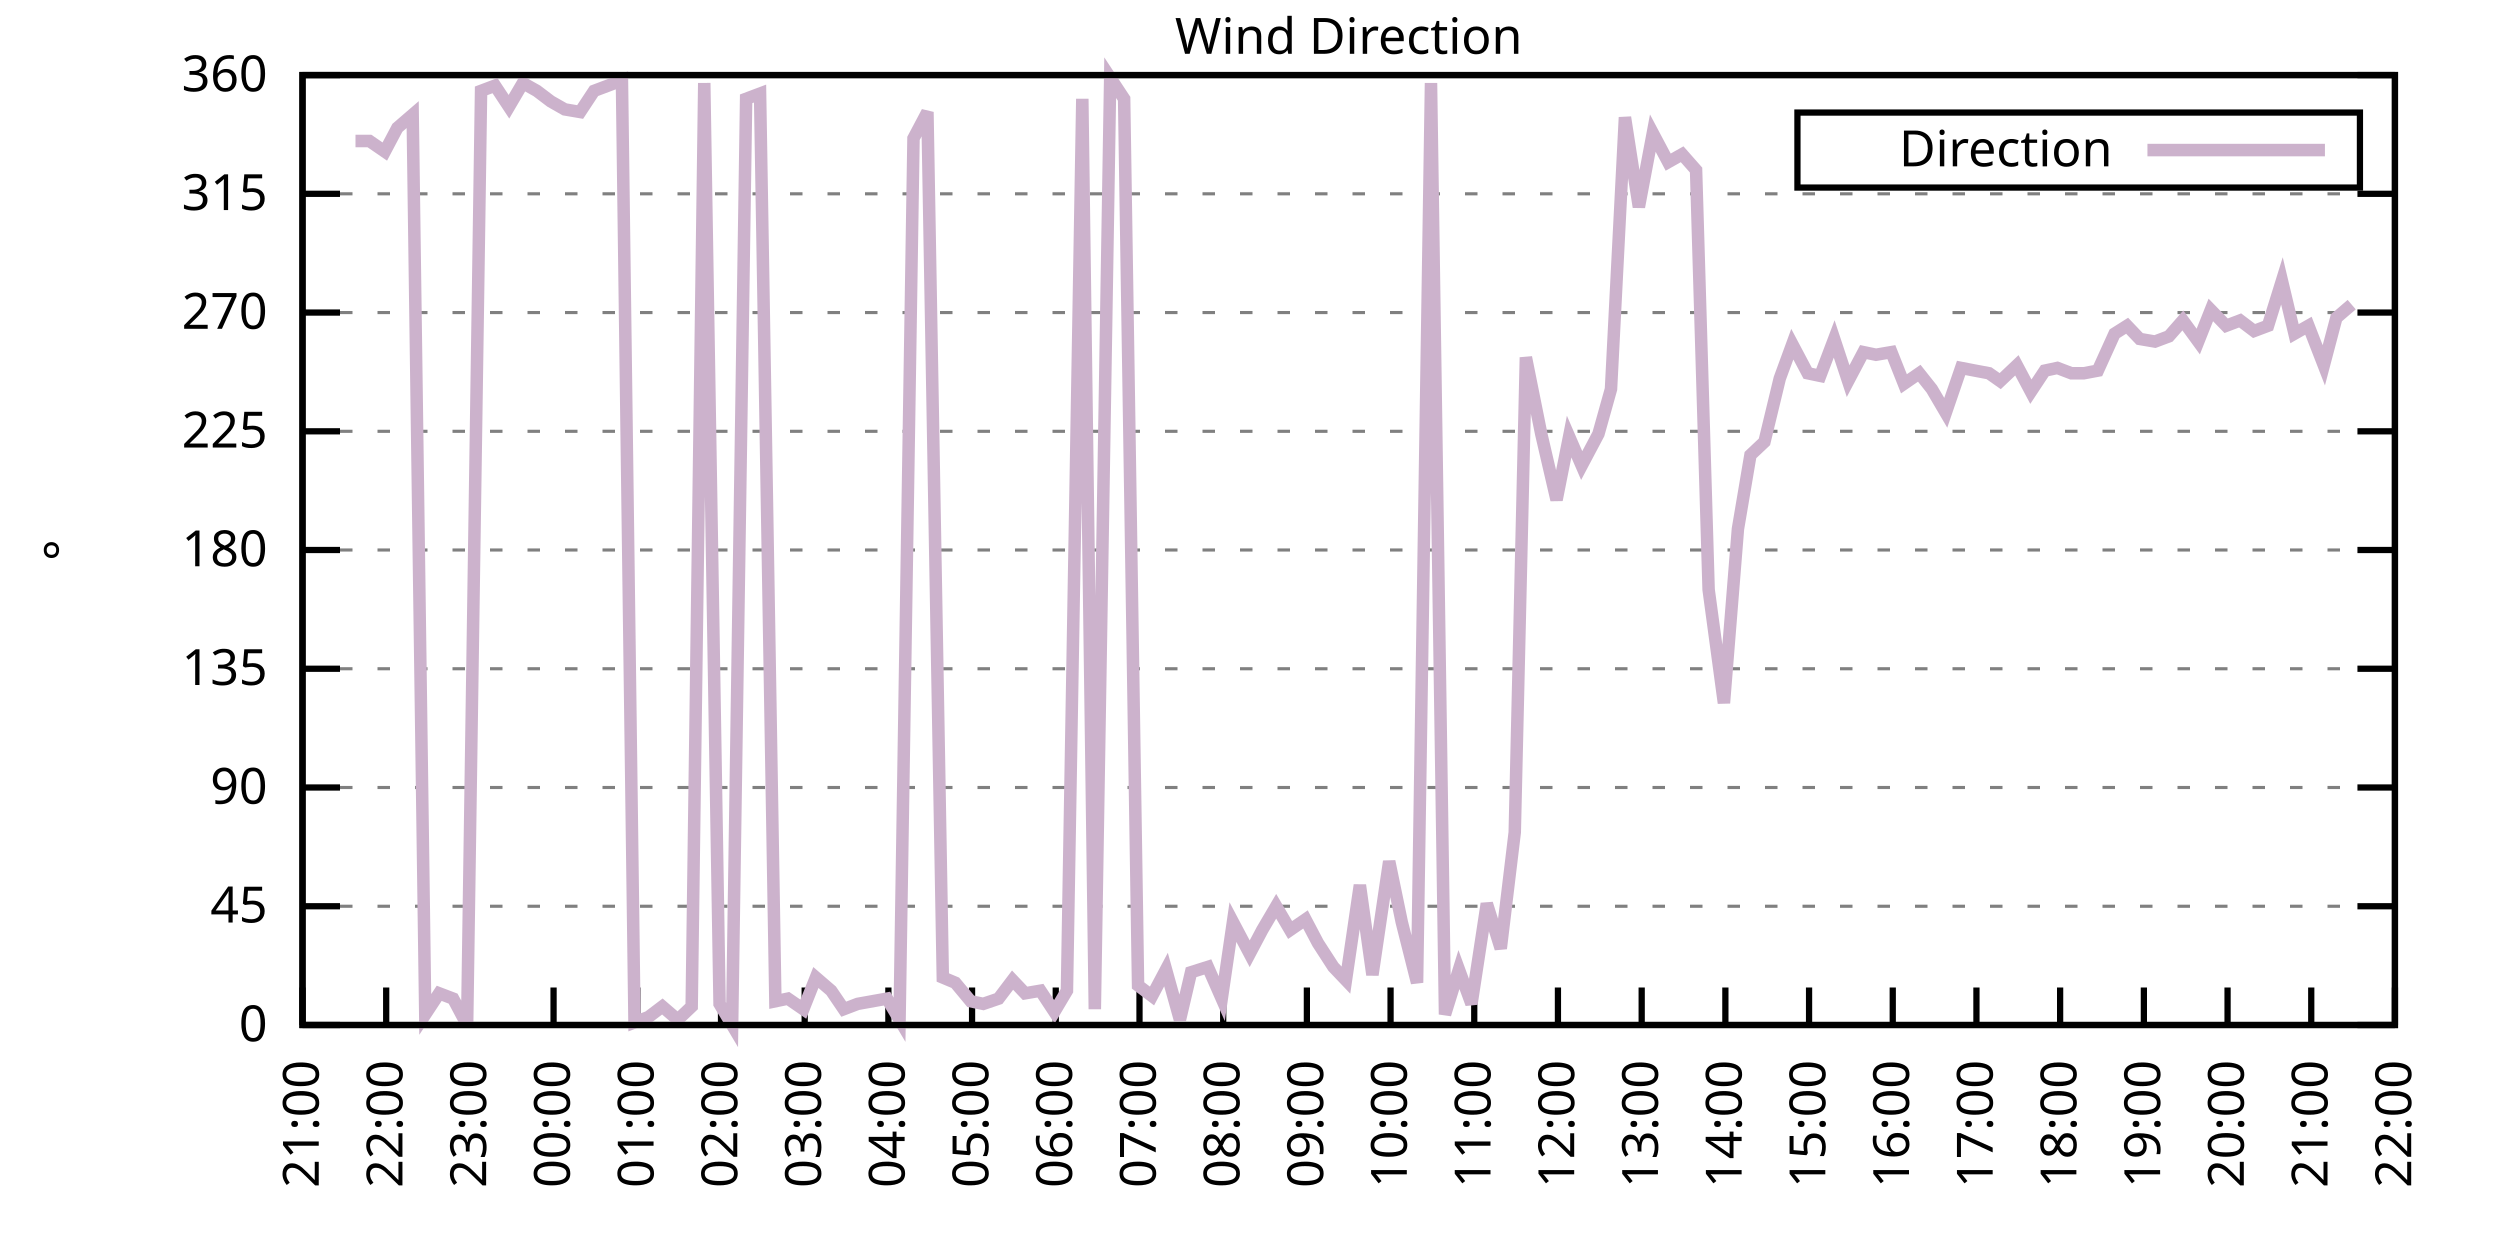
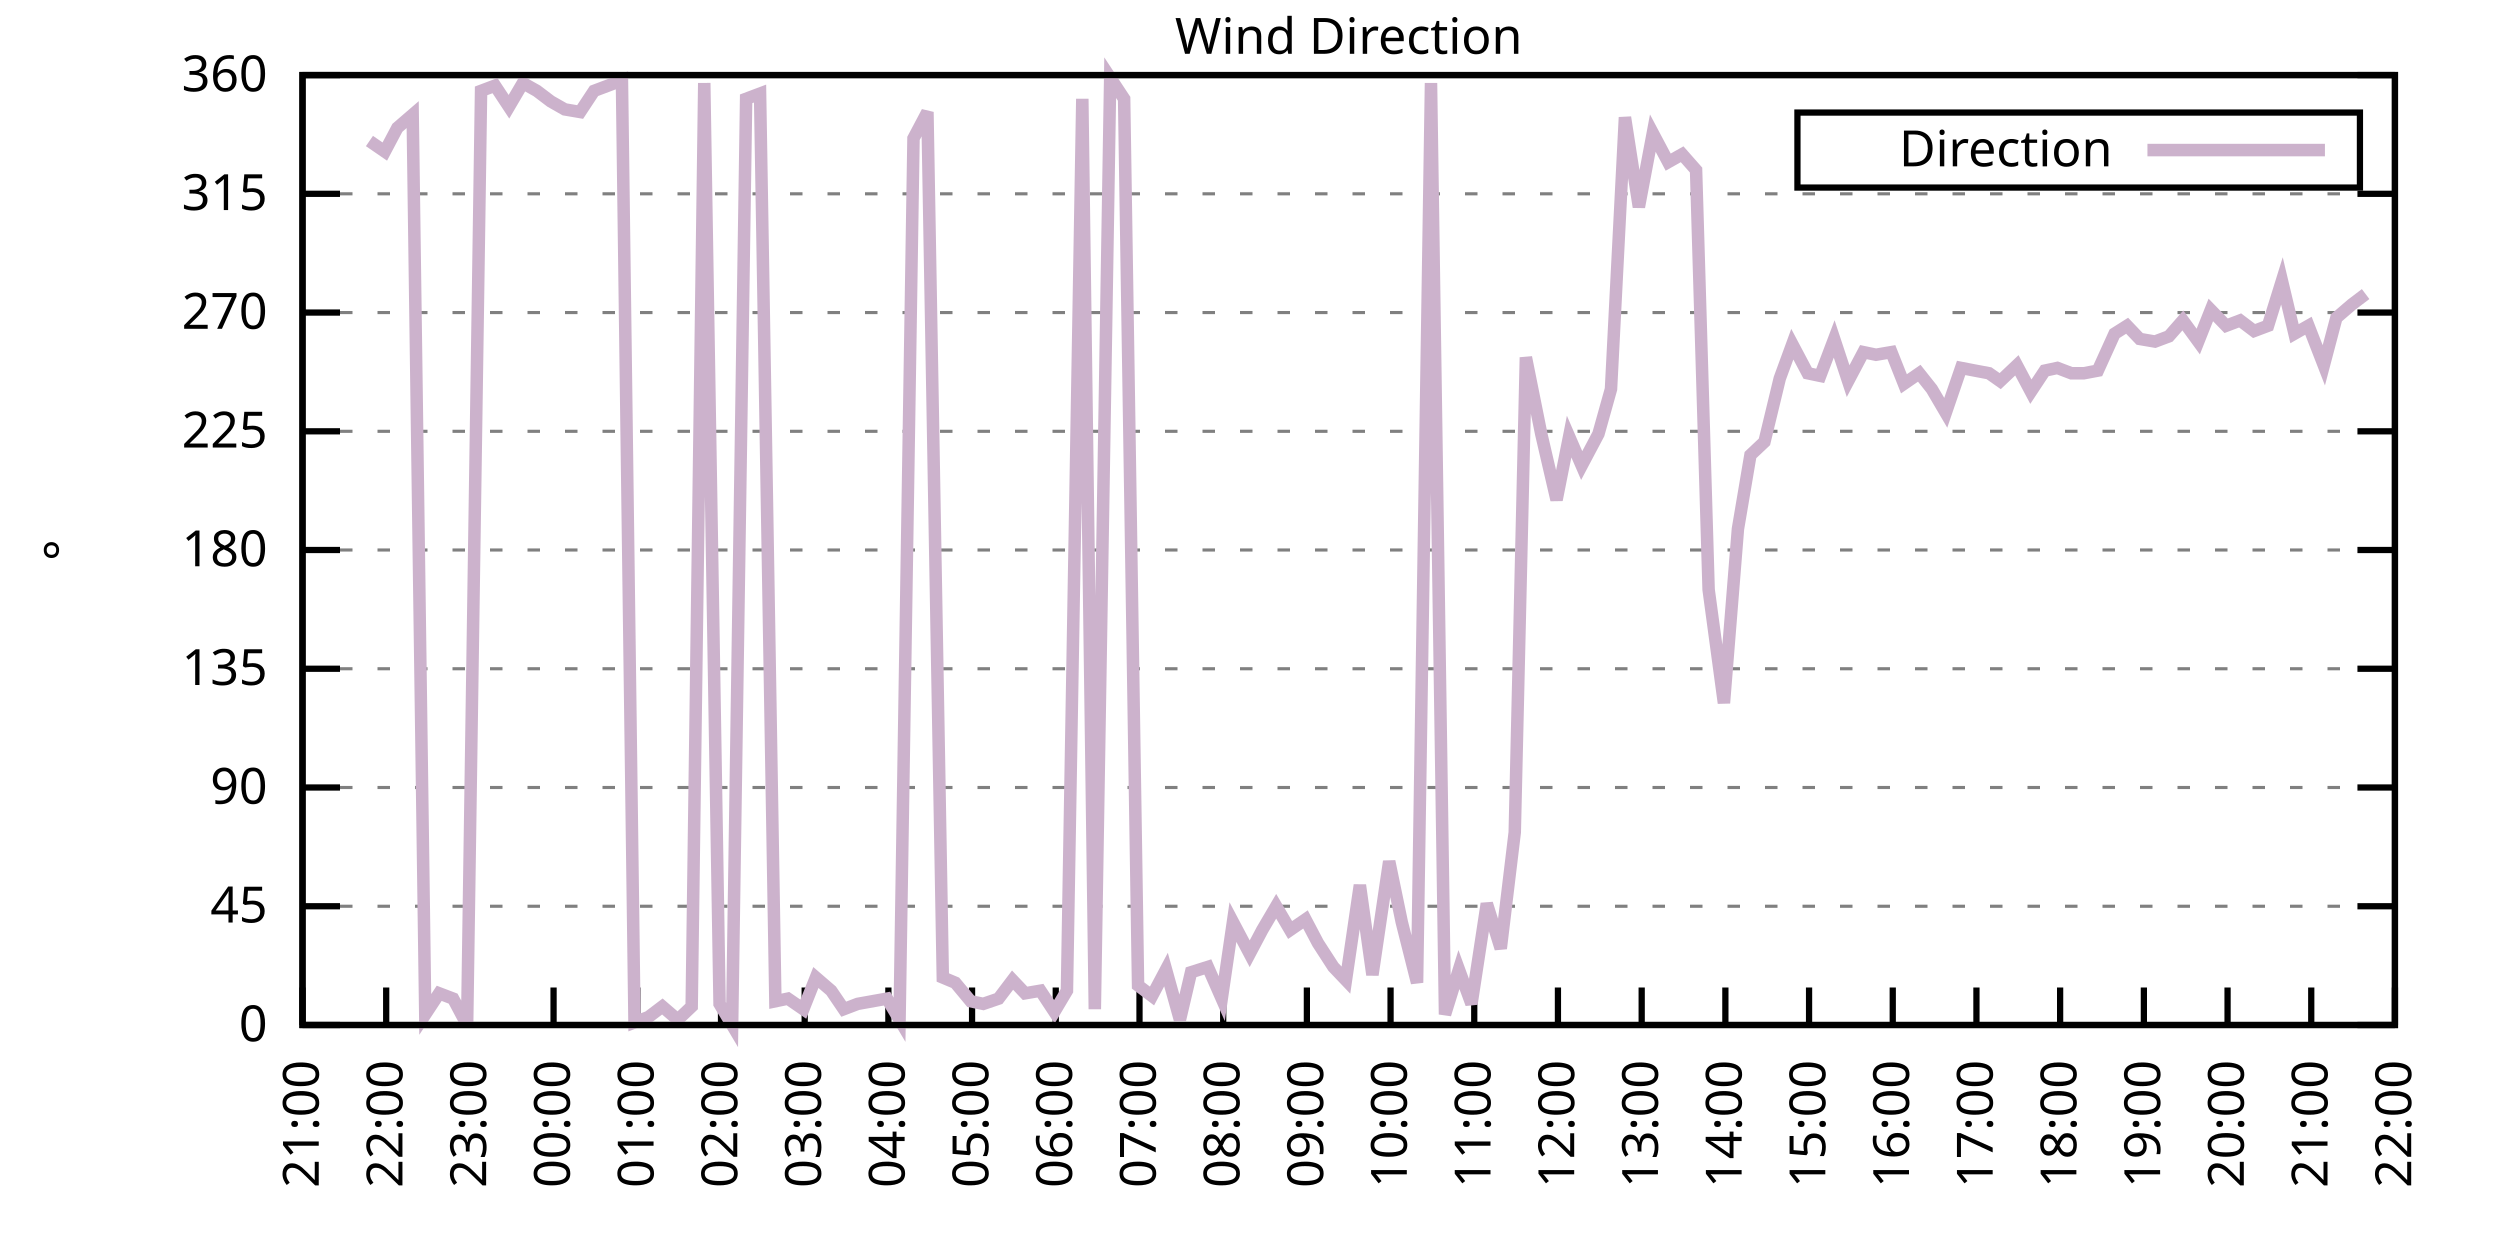
<svg xmlns="http://www.w3.org/2000/svg" xmlns:xlink="http://www.w3.org/1999/xlink" width="400" height="200" viewBox="0 0 400 200">
  <g id="gnuplot_canvas">
    <rect x="0" y="0" width="400" height="200" fill="none" />
    <defs>
      <circle id="gpDot" r="0.5" stroke-width="0.5" stroke="currentColor" />
      <path id="gpPt0" stroke-width="0.333" stroke="currentColor" d="M-1,0 h2 M0,-1 v2" />
      <path id="gpPt1" stroke-width="0.333" stroke="currentColor" d="M-1,-1 L1,1 M1,-1 L-1,1" />
      <path id="gpPt2" stroke-width="0.333" stroke="currentColor" d="M-1,0 L1,0 M0,-1 L0,1 M-1,-1 L1,1 M-1,1 L1,-1" />
      <rect id="gpPt3" stroke-width="0.333" stroke="currentColor" x="-1" y="-1" width="2" height="2" />
      <rect id="gpPt4" stroke-width="0.333" stroke="currentColor" fill="currentColor" x="-1" y="-1" width="2" height="2" />
      <circle id="gpPt5" stroke-width="0.333" stroke="currentColor" cx="0" cy="0" r="1" />
      <use xlink:href="#gpPt5" id="gpPt6" fill="currentColor" stroke="none" />
      <path id="gpPt7" stroke-width="0.333" stroke="currentColor" d="M0,-1.33 L-1.33,0.67 L1.33,0.67 z" />
      <use xlink:href="#gpPt7" id="gpPt8" fill="currentColor" stroke="none" />
      <use xlink:href="#gpPt7" id="gpPt9" stroke="currentColor" transform="rotate(180)" />
      <use xlink:href="#gpPt9" id="gpPt10" fill="currentColor" stroke="none" />
      <use xlink:href="#gpPt3" id="gpPt11" stroke="currentColor" transform="rotate(45)" />
      <use xlink:href="#gpPt11" id="gpPt12" fill="currentColor" stroke="none" />
      <path id="gpPt13" stroke-width="0.333" stroke="currentColor" d="M0,1.330 L1.265,0.411 L0.782,-1.067 L-0.782,-1.076 L-1.265,0.411 z" />
      <use xlink:href="#gpPt13" id="gpPt14" fill="currentColor" stroke="none" />
      <filter id="textbox" filterUnits="objectBoundingBox" x="0" y="0" height="1" width="1">
        <feFlood flood-color="white" flood-opacity="1" result="bgnd" />
        <feComposite in="SourceGraphic" in2="bgnd" operator="atop" />
      </filter>
      <filter id="greybox" filterUnits="objectBoundingBox" x="0" y="0" height="1" width="1">
        <feFlood flood-color="lightgrey" flood-opacity="1" result="grey" />
        <feComposite in="SourceGraphic" in2="grey" operator="atop" />
      </filter>
    </defs>
    <g fill="none" color="white" stroke="currentColor" stroke-width="1.00" stroke-linecap="butt" stroke-linejoin="miter">
</g>
    <g fill="none" color="black" stroke="currentColor" stroke-width="1.00" stroke-linecap="butt" stroke-linejoin="miter">
      <g stroke="none" shape-rendering="crispEdges">
        <polygon fill="rgb(255, 255, 255)" points="48.40,164.00 383.18,164.00 383.18,12.02 48.40,12.02 " />
      </g>
    </g>
    <g fill="none" color="black" stroke="currentColor" stroke-width="1.00" stroke-linecap="butt" stroke-linejoin="miter">
</g>
    <g fill="none" color="black" stroke="black" stroke-width="0.50" stroke-linecap="butt" stroke-linejoin="miter">
</g>
    <g fill="none" color="gray" stroke="currentColor" stroke-width="0.50" stroke-linecap="butt" stroke-linejoin="miter">
      <path stroke="gray" stroke-dasharray="2,4" class="gridline" d="M48.40,164.00 L383.19,164.00  " />
    </g>
    <g fill="none" color="gray" stroke="gray" stroke-width="1.00" stroke-linecap="butt" stroke-linejoin="miter">
</g>
    <g fill="none" color="black" stroke="currentColor" stroke-width="1.00" stroke-linecap="butt" stroke-linejoin="miter">
      <path stroke="black" d="M48.40,164.00 L54.40,164.00 M383.19,164.00 L377.19,164.00  " />
      <g transform="translate(42.80,166.60)" stroke="none" fill="black" font-family="Sans" font-size="8.00" text-anchor="end">
        <text>
          <tspan font-family="Sans"> 0</tspan>
        </text>
      </g>
    </g>
    <g fill="none" color="black" stroke="currentColor" stroke-width="1.00" stroke-linecap="butt" stroke-linejoin="miter">
</g>
    <g fill="none" color="black" stroke="black" stroke-width="0.50" stroke-linecap="butt" stroke-linejoin="miter">
</g>
    <g fill="none" color="gray" stroke="currentColor" stroke-width="0.50" stroke-linecap="butt" stroke-linejoin="miter">
      <path stroke="gray" stroke-dasharray="2,4" class="gridline" d="M48.40,145.00 L383.19,145.00  " />
    </g>
    <g fill="none" color="gray" stroke="gray" stroke-width="1.00" stroke-linecap="butt" stroke-linejoin="miter">
</g>
    <g fill="none" color="black" stroke="currentColor" stroke-width="1.00" stroke-linecap="butt" stroke-linejoin="miter">
      <path stroke="black" d="M48.40,145.00 L54.40,145.00 M383.19,145.00 L377.19,145.00  " />
      <g transform="translate(42.80,147.60)" stroke="none" fill="black" font-family="Sans" font-size="8.00" text-anchor="end">
        <text>
          <tspan font-family="Sans"> 45</tspan>
        </text>
      </g>
    </g>
    <g fill="none" color="black" stroke="currentColor" stroke-width="1.00" stroke-linecap="butt" stroke-linejoin="miter">
</g>
    <g fill="none" color="black" stroke="black" stroke-width="0.50" stroke-linecap="butt" stroke-linejoin="miter">
</g>
    <g fill="none" color="gray" stroke="currentColor" stroke-width="0.50" stroke-linecap="butt" stroke-linejoin="miter">
      <path stroke="gray" stroke-dasharray="2,4" class="gridline" d="M48.40,126.00 L383.19,126.00  " />
    </g>
    <g fill="none" color="gray" stroke="gray" stroke-width="1.00" stroke-linecap="butt" stroke-linejoin="miter">
</g>
    <g fill="none" color="black" stroke="currentColor" stroke-width="1.00" stroke-linecap="butt" stroke-linejoin="miter">
      <path stroke="black" d="M48.40,126.00 L54.40,126.00 M383.19,126.00 L377.19,126.00  " />
      <g transform="translate(42.80,128.60)" stroke="none" fill="black" font-family="Sans" font-size="8.00" text-anchor="end">
        <text>
          <tspan font-family="Sans"> 90</tspan>
        </text>
      </g>
    </g>
    <g fill="none" color="black" stroke="currentColor" stroke-width="1.00" stroke-linecap="butt" stroke-linejoin="miter">
</g>
    <g fill="none" color="black" stroke="black" stroke-width="0.50" stroke-linecap="butt" stroke-linejoin="miter">
</g>
    <g fill="none" color="gray" stroke="currentColor" stroke-width="0.50" stroke-linecap="butt" stroke-linejoin="miter">
      <path stroke="gray" stroke-dasharray="2,4" class="gridline" d="M48.40,107.00 L383.19,107.00  " />
    </g>
    <g fill="none" color="gray" stroke="gray" stroke-width="1.00" stroke-linecap="butt" stroke-linejoin="miter">
</g>
    <g fill="none" color="black" stroke="currentColor" stroke-width="1.00" stroke-linecap="butt" stroke-linejoin="miter">
      <path stroke="black" d="M48.40,107.00 L54.40,107.00 M383.19,107.00 L377.19,107.00  " />
      <g transform="translate(42.80,109.60)" stroke="none" fill="black" font-family="Sans" font-size="8.00" text-anchor="end">
        <text>
          <tspan font-family="Sans"> 135</tspan>
        </text>
      </g>
    </g>
    <g fill="none" color="black" stroke="currentColor" stroke-width="1.00" stroke-linecap="butt" stroke-linejoin="miter">
</g>
    <g fill="none" color="black" stroke="black" stroke-width="0.50" stroke-linecap="butt" stroke-linejoin="miter">
</g>
    <g fill="none" color="gray" stroke="currentColor" stroke-width="0.50" stroke-linecap="butt" stroke-linejoin="miter">
      <path stroke="gray" stroke-dasharray="2,4" class="gridline" d="M48.40,88.00 L383.19,88.00  " />
    </g>
    <g fill="none" color="gray" stroke="gray" stroke-width="1.00" stroke-linecap="butt" stroke-linejoin="miter">
</g>
    <g fill="none" color="black" stroke="currentColor" stroke-width="1.00" stroke-linecap="butt" stroke-linejoin="miter">
      <path stroke="black" d="M48.40,88.00 L54.40,88.00 M383.19,88.00 L377.19,88.00  " />
      <g transform="translate(42.80,90.60)" stroke="none" fill="black" font-family="Sans" font-size="8.00" text-anchor="end">
        <text>
          <tspan font-family="Sans"> 180</tspan>
        </text>
      </g>
    </g>
    <g fill="none" color="black" stroke="currentColor" stroke-width="1.00" stroke-linecap="butt" stroke-linejoin="miter">
</g>
    <g fill="none" color="black" stroke="black" stroke-width="0.50" stroke-linecap="butt" stroke-linejoin="miter">
</g>
    <g fill="none" color="gray" stroke="currentColor" stroke-width="0.50" stroke-linecap="butt" stroke-linejoin="miter">
      <path stroke="gray" stroke-dasharray="2,4" class="gridline" d="M48.40,69.01 L383.19,69.01  " />
    </g>
    <g fill="none" color="gray" stroke="gray" stroke-width="1.00" stroke-linecap="butt" stroke-linejoin="miter">
</g>
    <g fill="none" color="black" stroke="currentColor" stroke-width="1.00" stroke-linecap="butt" stroke-linejoin="miter">
      <path stroke="black" d="M48.40,69.01 L54.40,69.01 M383.19,69.01 L377.19,69.01  " />
      <g transform="translate(42.80,71.61)" stroke="none" fill="black" font-family="Sans" font-size="8.00" text-anchor="end">
        <text>
          <tspan font-family="Sans"> 225</tspan>
        </text>
      </g>
    </g>
    <g fill="none" color="black" stroke="currentColor" stroke-width="1.00" stroke-linecap="butt" stroke-linejoin="miter">
</g>
    <g fill="none" color="black" stroke="black" stroke-width="0.50" stroke-linecap="butt" stroke-linejoin="miter">
</g>
    <g fill="none" color="gray" stroke="currentColor" stroke-width="0.50" stroke-linecap="butt" stroke-linejoin="miter">
      <path stroke="gray" stroke-dasharray="2,4" class="gridline" d="M48.40,50.01 L383.19,50.01  " />
    </g>
    <g fill="none" color="gray" stroke="gray" stroke-width="1.00" stroke-linecap="butt" stroke-linejoin="miter">
</g>
    <g fill="none" color="black" stroke="currentColor" stroke-width="1.00" stroke-linecap="butt" stroke-linejoin="miter">
      <path stroke="black" d="M48.40,50.01 L54.40,50.01 M383.19,50.01 L377.19,50.01  " />
      <g transform="translate(42.80,52.61)" stroke="none" fill="black" font-family="Sans" font-size="8.00" text-anchor="end">
        <text>
          <tspan font-family="Sans"> 270</tspan>
        </text>
      </g>
    </g>
    <g fill="none" color="black" stroke="currentColor" stroke-width="1.00" stroke-linecap="butt" stroke-linejoin="miter">
</g>
    <g fill="none" color="black" stroke="black" stroke-width="0.50" stroke-linecap="butt" stroke-linejoin="miter">
</g>
    <g fill="none" color="gray" stroke="currentColor" stroke-width="0.50" stroke-linecap="butt" stroke-linejoin="miter">
      <path stroke="gray" stroke-dasharray="2,4" class="gridline" d="M48.40,31.01 L383.19,31.01  " />
    </g>
    <g fill="none" color="gray" stroke="gray" stroke-width="1.00" stroke-linecap="butt" stroke-linejoin="miter">
</g>
    <g fill="none" color="black" stroke="currentColor" stroke-width="1.00" stroke-linecap="butt" stroke-linejoin="miter">
      <path stroke="black" d="M48.40,31.01 L54.40,31.01 M383.19,31.01 L377.19,31.01  " />
      <g transform="translate(42.80,33.61)" stroke="none" fill="black" font-family="Sans" font-size="8.00" text-anchor="end">
        <text>
          <tspan font-family="Sans"> 315</tspan>
        </text>
      </g>
    </g>
    <g fill="none" color="black" stroke="currentColor" stroke-width="1.00" stroke-linecap="butt" stroke-linejoin="miter">
</g>
    <g fill="none" color="black" stroke="black" stroke-width="0.50" stroke-linecap="butt" stroke-linejoin="miter">
</g>
    <g fill="none" color="gray" stroke="currentColor" stroke-width="0.50" stroke-linecap="butt" stroke-linejoin="miter">
      <path stroke="gray" stroke-dasharray="2,4" class="gridline" d="M48.40,12.01 L383.19,12.01  " />
    </g>
    <g fill="none" color="gray" stroke="gray" stroke-width="1.00" stroke-linecap="butt" stroke-linejoin="miter">
</g>
    <g fill="none" color="black" stroke="currentColor" stroke-width="1.00" stroke-linecap="butt" stroke-linejoin="miter">
      <path stroke="black" d="M48.40,12.01 L54.40,12.01 M383.19,12.01 L377.19,12.01  " />
      <g transform="translate(42.80,14.61)" stroke="none" fill="black" font-family="Sans" font-size="8.00" text-anchor="end">
        <text>
          <tspan font-family="Sans"> 360</tspan>
        </text>
      </g>
    </g>
    <g fill="none" color="black" stroke="currentColor" stroke-width="1.00" stroke-linecap="butt" stroke-linejoin="miter">
      <path stroke="black" d="M48.40,164.00 L48.40,158.00  " />
      <g transform="translate(51.00,169.60) rotate(270.00)" stroke="none" fill="black" font-family="Sans" font-size="8.00" text-anchor="end">
        <text>
          <tspan font-family="Sans">21:00</tspan>
        </text>
      </g>
    </g>
    <g fill="none" color="black" stroke="currentColor" stroke-width="1.00" stroke-linecap="butt" stroke-linejoin="miter">
      <path stroke="black" d="M61.79,164.00 L61.79,158.00  " />
      <g transform="translate(64.39,169.60) rotate(270.00)" stroke="none" fill="black" font-family="Sans" font-size="8.00" text-anchor="end">
        <text>
          <tspan font-family="Sans">22:00</tspan>
        </text>
      </g>
    </g>
    <g fill="none" color="black" stroke="currentColor" stroke-width="1.00" stroke-linecap="butt" stroke-linejoin="miter">
      <path stroke="black" d="M75.18,164.00 L75.18,158.00  " />
      <g transform="translate(77.78,169.60) rotate(270.00)" stroke="none" fill="black" font-family="Sans" font-size="8.00" text-anchor="end">
        <text>
          <tspan font-family="Sans">23:00</tspan>
        </text>
      </g>
    </g>
    <g fill="none" color="black" stroke="currentColor" stroke-width="1.00" stroke-linecap="butt" stroke-linejoin="miter">
      <path stroke="black" d="M88.57,164.00 L88.57,158.00  " />
      <g transform="translate(91.17,169.60) rotate(270.00)" stroke="none" fill="black" font-family="Sans" font-size="8.00" text-anchor="end">
        <text>
          <tspan font-family="Sans">00:00</tspan>
        </text>
      </g>
    </g>
    <g fill="none" color="black" stroke="currentColor" stroke-width="1.00" stroke-linecap="butt" stroke-linejoin="miter">
      <path stroke="black" d="M101.97,164.00 L101.97,158.00  " />
      <g transform="translate(104.57,169.60) rotate(270.00)" stroke="none" fill="black" font-family="Sans" font-size="8.00" text-anchor="end">
        <text>
          <tspan font-family="Sans">01:00</tspan>
        </text>
      </g>
    </g>
    <g fill="none" color="black" stroke="currentColor" stroke-width="1.00" stroke-linecap="butt" stroke-linejoin="miter">
      <path stroke="black" d="M115.36,164.00 L115.36,158.00  " />
      <g transform="translate(117.96,169.60) rotate(270.00)" stroke="none" fill="black" font-family="Sans" font-size="8.00" text-anchor="end">
        <text>
          <tspan font-family="Sans">02:00</tspan>
        </text>
      </g>
    </g>
    <g fill="none" color="black" stroke="currentColor" stroke-width="1.00" stroke-linecap="butt" stroke-linejoin="miter">
      <path stroke="black" d="M128.75,164.00 L128.75,158.00  " />
      <g transform="translate(131.35,169.60) rotate(270.00)" stroke="none" fill="black" font-family="Sans" font-size="8.00" text-anchor="end">
        <text>
          <tspan font-family="Sans">03:00</tspan>
        </text>
      </g>
    </g>
    <g fill="none" color="black" stroke="currentColor" stroke-width="1.00" stroke-linecap="butt" stroke-linejoin="miter">
      <path stroke="black" d="M142.14,164.00 L142.14,158.00  " />
      <g transform="translate(144.74,169.60) rotate(270.00)" stroke="none" fill="black" font-family="Sans" font-size="8.00" text-anchor="end">
        <text>
          <tspan font-family="Sans">04:00</tspan>
        </text>
      </g>
    </g>
    <g fill="none" color="black" stroke="currentColor" stroke-width="1.00" stroke-linecap="butt" stroke-linejoin="miter">
      <path stroke="black" d="M155.53,164.00 L155.53,158.00  " />
      <g transform="translate(158.13,169.60) rotate(270.00)" stroke="none" fill="black" font-family="Sans" font-size="8.00" text-anchor="end">
        <text>
          <tspan font-family="Sans">05:00</tspan>
        </text>
      </g>
    </g>
    <g fill="none" color="black" stroke="currentColor" stroke-width="1.00" stroke-linecap="butt" stroke-linejoin="miter">
      <path stroke="black" d="M168.92,164.00 L168.92,158.00  " />
      <g transform="translate(171.52,169.60) rotate(270.00)" stroke="none" fill="black" font-family="Sans" font-size="8.00" text-anchor="end">
        <text>
          <tspan font-family="Sans">06:00</tspan>
        </text>
      </g>
    </g>
    <g fill="none" color="black" stroke="currentColor" stroke-width="1.00" stroke-linecap="butt" stroke-linejoin="miter">
      <path stroke="black" d="M182.32,164.00 L182.32,158.00  " />
      <g transform="translate(184.92,169.60) rotate(270.00)" stroke="none" fill="black" font-family="Sans" font-size="8.00" text-anchor="end">
        <text>
          <tspan font-family="Sans">07:00</tspan>
        </text>
      </g>
    </g>
    <g fill="none" color="black" stroke="currentColor" stroke-width="1.00" stroke-linecap="butt" stroke-linejoin="miter">
      <path stroke="black" d="M195.71,164.00 L195.71,158.00  " />
      <g transform="translate(198.31,169.60) rotate(270.00)" stroke="none" fill="black" font-family="Sans" font-size="8.00" text-anchor="end">
        <text>
          <tspan font-family="Sans">08:00</tspan>
        </text>
      </g>
    </g>
    <g fill="none" color="black" stroke="currentColor" stroke-width="1.00" stroke-linecap="butt" stroke-linejoin="miter">
      <path stroke="black" d="M209.10,164.00 L209.10,158.00  " />
      <g transform="translate(211.70,169.60) rotate(270.00)" stroke="none" fill="black" font-family="Sans" font-size="8.00" text-anchor="end">
        <text>
          <tspan font-family="Sans">09:00</tspan>
        </text>
      </g>
    </g>
    <g fill="none" color="black" stroke="currentColor" stroke-width="1.00" stroke-linecap="butt" stroke-linejoin="miter">
      <path stroke="black" d="M222.49,164.00 L222.49,158.00  " />
      <g transform="translate(225.09,169.60) rotate(270.00)" stroke="none" fill="black" font-family="Sans" font-size="8.00" text-anchor="end">
        <text>
          <tspan font-family="Sans">10:00</tspan>
        </text>
      </g>
    </g>
    <g fill="none" color="black" stroke="currentColor" stroke-width="1.00" stroke-linecap="butt" stroke-linejoin="miter">
      <path stroke="black" d="M235.88,164.00 L235.88,158.00  " />
      <g transform="translate(238.48,169.60) rotate(270.00)" stroke="none" fill="black" font-family="Sans" font-size="8.00" text-anchor="end">
        <text>
          <tspan font-family="Sans">11:00</tspan>
        </text>
      </g>
    </g>
    <g fill="none" color="black" stroke="currentColor" stroke-width="1.00" stroke-linecap="butt" stroke-linejoin="miter">
      <path stroke="black" d="M249.27,164.00 L249.27,158.00  " />
      <g transform="translate(251.87,169.60) rotate(270.00)" stroke="none" fill="black" font-family="Sans" font-size="8.00" text-anchor="end">
        <text>
          <tspan font-family="Sans">12:00</tspan>
        </text>
      </g>
    </g>
    <g fill="none" color="black" stroke="currentColor" stroke-width="1.00" stroke-linecap="butt" stroke-linejoin="miter">
      <path stroke="black" d="M262.67,164.00 L262.67,158.00  " />
      <g transform="translate(265.27,169.60) rotate(270.00)" stroke="none" fill="black" font-family="Sans" font-size="8.00" text-anchor="end">
        <text>
          <tspan font-family="Sans">13:00</tspan>
        </text>
      </g>
    </g>
    <g fill="none" color="black" stroke="currentColor" stroke-width="1.00" stroke-linecap="butt" stroke-linejoin="miter">
      <path stroke="black" d="M276.06,164.00 L276.06,158.00  " />
      <g transform="translate(278.66,169.60) rotate(270.00)" stroke="none" fill="black" font-family="Sans" font-size="8.00" text-anchor="end">
        <text>
          <tspan font-family="Sans">14:00</tspan>
        </text>
      </g>
    </g>
    <g fill="none" color="black" stroke="currentColor" stroke-width="1.00" stroke-linecap="butt" stroke-linejoin="miter">
      <path stroke="black" d="M289.45,164.00 L289.45,158.00  " />
      <g transform="translate(292.05,169.60) rotate(270.00)" stroke="none" fill="black" font-family="Sans" font-size="8.00" text-anchor="end">
        <text>
          <tspan font-family="Sans">15:00</tspan>
        </text>
      </g>
    </g>
    <g fill="none" color="black" stroke="currentColor" stroke-width="1.00" stroke-linecap="butt" stroke-linejoin="miter">
      <path stroke="black" d="M302.84,164.00 L302.84,158.00  " />
      <g transform="translate(305.44,169.60) rotate(270.00)" stroke="none" fill="black" font-family="Sans" font-size="8.00" text-anchor="end">
        <text>
          <tspan font-family="Sans">16:00</tspan>
        </text>
      </g>
    </g>
    <g fill="none" color="black" stroke="currentColor" stroke-width="1.00" stroke-linecap="butt" stroke-linejoin="miter">
      <path stroke="black" d="M316.23,164.00 L316.23,158.00  " />
      <g transform="translate(318.83,169.60) rotate(270.00)" stroke="none" fill="black" font-family="Sans" font-size="8.00" text-anchor="end">
        <text>
          <tspan font-family="Sans">17:00</tspan>
        </text>
      </g>
    </g>
    <g fill="none" color="black" stroke="currentColor" stroke-width="1.00" stroke-linecap="butt" stroke-linejoin="miter">
      <path stroke="black" d="M329.62,164.00 L329.62,158.00  " />
      <g transform="translate(332.22,169.60) rotate(270.00)" stroke="none" fill="black" font-family="Sans" font-size="8.00" text-anchor="end">
        <text>
          <tspan font-family="Sans">18:00</tspan>
        </text>
      </g>
    </g>
    <g fill="none" color="black" stroke="currentColor" stroke-width="1.00" stroke-linecap="butt" stroke-linejoin="miter">
      <path stroke="black" d="M343.02,164.00 L343.02,158.00  " />
      <g transform="translate(345.62,169.60) rotate(270.00)" stroke="none" fill="black" font-family="Sans" font-size="8.00" text-anchor="end">
        <text>
          <tspan font-family="Sans">19:00</tspan>
        </text>
      </g>
    </g>
    <g fill="none" color="black" stroke="currentColor" stroke-width="1.00" stroke-linecap="butt" stroke-linejoin="miter">
      <path stroke="black" d="M356.41,164.00 L356.41,158.00  " />
      <g transform="translate(359.01,169.60) rotate(270.00)" stroke="none" fill="black" font-family="Sans" font-size="8.00" text-anchor="end">
        <text>
          <tspan font-family="Sans">20:00</tspan>
        </text>
      </g>
    </g>
    <g fill="none" color="black" stroke="currentColor" stroke-width="1.00" stroke-linecap="butt" stroke-linejoin="miter">
      <path stroke="black" d="M369.80,164.00 L369.80,158.00  " />
      <g transform="translate(372.40,169.60) rotate(270.00)" stroke="none" fill="black" font-family="Sans" font-size="8.00" text-anchor="end">
        <text>
          <tspan font-family="Sans">21:00</tspan>
        </text>
      </g>
    </g>
    <g fill="none" color="black" stroke="currentColor" stroke-width="1.00" stroke-linecap="butt" stroke-linejoin="miter">
      <path stroke="black" d="M383.19,164.00 L383.19,158.00  " />
      <g transform="translate(385.79,169.60) rotate(270.00)" stroke="none" fill="black" font-family="Sans" font-size="8.00" text-anchor="end">
        <text>
          <tspan font-family="Sans">22:00</tspan>
        </text>
      </g>
    </g>
    <g fill="none" color="black" stroke="currentColor" stroke-width="1.00" stroke-linecap="butt" stroke-linejoin="miter">
</g>
    <g fill="none" color="black" stroke="currentColor" stroke-width="1.00" stroke-linecap="butt" stroke-linejoin="miter">
      <path stroke="black" d="M48.40,12.01 L48.40,164.00 L383.19,164.00 L383.19,12.01 L48.40,12.01 Z  " />
    </g>
    <g fill="none" color="black" stroke="currentColor" stroke-width="1.00" stroke-linecap="butt" stroke-linejoin="miter">
</g>
    <g fill="none" color="black" stroke="currentColor" stroke-width="1.00" stroke-linecap="butt" stroke-linejoin="miter">
      <path stroke="black" d="M287.59,30.01 L287.59,18.01 L377.59,18.01 L377.59,30.01 L287.59,30.01 Z  " />
    </g>
    <g id="Wind_direction_plot_1">
      <g fill="none" color="white" stroke="black" stroke-width="2.00" stroke-linecap="butt" stroke-linejoin="miter">
</g>
      <g fill="none" color="black" stroke="currentColor" stroke-width="2.00" stroke-linecap="butt" stroke-linejoin="miter">
        <g transform="translate(337.99,26.61)" stroke="none" fill="black" font-family="Sans" font-size="8.00" text-anchor="end">
          <text>
            <tspan font-family="Sans">Direction</tspan>
          </text>
        </g>
      </g>
      <g fill="none" color="black" stroke="currentColor" stroke-width="2.00" stroke-linecap="butt" stroke-linejoin="miter">
-         <path stroke="rgb(204, 178, 204)" d="M343.59,24.01 L371.99,24.01 M56.88,22.56 L59.11,22.56 L61.57,24.25 L63.58,20.45 L66.03,18.34 L68.04,162.31   L70.27,158.93 L72.50,159.78 L74.74,164.00 L76.97,14.54 L79.20,13.70 L81.43,17.08 L83.66,13.28 L85.90,14.54   L88.13,16.23 L90.36,17.50 L92.82,17.92 L95.05,14.54 L97.28,13.70 L99.51,12.85 L101.52,163.58 L103.75,162.73   L105.98,161.04 L108.44,163.16 L110.67,161.04 L112.68,13.28 L115.13,160.62 L117.14,164.00 L119.38,15.81 L121.61,14.97   L124.06,160.20 L126.07,159.78 L128.53,161.47 L130.54,156.40 L132.99,158.51 L135.00,161.47 L137.23,160.62 L141.92,159.78   L143.93,163.16 L146.16,22.14 L148.39,17.92 L150.85,156.40 L152.85,157.24 L155.31,160.20 L157.32,160.62 L159.77,159.78   L162.01,156.82 L164.01,158.93 L166.47,158.51 L168.70,161.89 L170.71,158.51 L173.17,15.81 L175.17,161.47 L177.63,12.43   L179.86,15.81 L182.09,157.67 L184.32,159.36 L186.56,155.13 L188.79,163.16 L190.57,155.56 L193.25,154.71 L195.48,159.78   L197.27,147.53 L199.95,152.60 L201.96,148.80 L204.19,145.00 L206.42,148.80 L208.88,147.11 L210.88,150.91 L213.34,154.71   L215.35,156.82 L217.58,141.62 L219.59,155.98 L222.27,137.82 L224.28,147.53 L226.73,157.24 L228.96,13.28 L231.20,162.31   L233.43,155.13 L235.44,160.62 L237.89,144.58 L240.12,151.76 L242.36,133.18 L244.14,57.18 L246.60,69.43 L249.05,79.98   L251.06,69.85 L253.07,74.49 L255.75,69.43 L257.76,62.25 L259.99,18.77 L262.22,33.12 L264.45,21.30 L266.91,25.94   L269.14,24.68 L271.37,27.21 L273.38,94.34 L275.83,112.49 L278.07,84.63 L280.07,72.81 L282.31,70.70 L284.76,60.56   L286.77,55.07 L289.23,59.72 L291.23,60.14 L293.47,54.23 L295.70,60.98 L298.15,56.34 L300.16,56.76 L302.62,56.34   L304.63,61.41 L307.08,59.72 L309.09,62.25 L311.32,66.05 L313.78,58.87 L316.01,59.30 L318.24,59.72 L320.03,60.98   L322.70,58.45 L324.94,62.67 L327.17,59.30 L329.18,58.87 L331.41,59.72 L333.42,59.72 L335.65,59.30 L338.33,53.39   L340.34,52.12 L342.35,54.23 L344.80,54.65 L347.03,53.81 L349.26,51.27 L351.72,54.65 L353.73,49.59 L356.18,52.12   L358.42,51.27 L360.65,52.96 L362.88,52.12 L365.11,44.94 L367.12,53.39 L369.35,52.12 L371.81,58.45 L373.82,50.85   L376.27,48.74  " />
+         <path stroke="rgb(204, 178, 204)" d="M343.59,24.01 L371.99,24.01 M59.11,22.56 L61.57,24.25 L63.58,20.45 L66.03,18.34 L68.04,162.31 L70.27,158.93   L72.50,159.78 L74.74,164.00 L76.97,14.54 L79.20,13.70 L81.43,17.08 L83.66,13.28 L85.90,14.54 L88.13,16.23   L90.36,17.50 L92.82,17.92 L95.05,14.54 L97.28,13.70 L99.51,12.85 L101.52,163.58 L103.75,162.73 L105.98,161.04   L108.44,163.16 L110.67,161.04 L112.68,13.28 L115.13,160.62 L117.14,164.00 L119.38,15.81 L121.61,14.97 L124.06,160.20   L126.07,159.78 L128.53,161.47 L130.54,156.40 L132.99,158.51 L135.00,161.47 L137.23,160.62 L141.92,159.78 L143.93,163.16   L146.16,22.14 L148.39,17.92 L150.85,156.40 L152.85,157.24 L155.31,160.20 L157.32,160.62 L159.77,159.78 L162.01,156.82   L164.01,158.93 L166.47,158.51 L168.70,161.89 L170.71,158.51 L173.17,15.81 L175.17,161.47 L177.63,12.43 L179.86,15.81   L182.09,157.67 L184.32,159.36 L186.56,155.13 L188.79,163.16 L190.57,155.56 L193.25,154.71 L195.48,159.78 L197.27,147.53   L199.95,152.60 L201.96,148.80 L204.19,145.00 L206.42,148.80 L208.88,147.11 L210.88,150.91 L213.34,154.71 L215.35,156.82   L217.58,141.62 L219.59,155.98 L222.27,137.82 L224.28,147.53 L226.73,157.24 L228.96,13.28 L231.20,162.31 L233.43,155.13   L235.44,160.62 L237.89,144.58 L240.12,151.76 L242.36,133.18 L244.14,57.18 L246.60,69.43 L249.05,79.98 L251.06,69.85   L253.07,74.49 L255.75,69.43 L257.76,62.25 L259.99,18.77 L262.22,33.12 L264.45,21.30 L266.91,25.94 L269.14,24.68   L271.37,27.21 L273.38,94.34 L275.83,112.49 L278.07,84.63 L280.07,72.81 L282.31,70.70 L284.76,60.56 L286.77,55.07   L289.23,59.72 L291.23,60.14 L293.47,54.23 L295.70,60.98 L298.15,56.34 L300.16,56.76 L302.62,56.34 L304.63,61.41   L307.08,59.72 L309.09,62.25 L311.32,66.05 L313.78,58.87 L316.01,59.30 L318.24,59.72 L320.03,60.98 L322.70,58.45   L324.94,62.67 L327.17,59.30 L329.18,58.87 L331.41,59.72 L333.42,59.72 L335.65,59.30 L338.33,53.39 L340.34,52.12   L342.35,54.23 L344.80,54.65 L347.03,53.81 L349.26,51.27 L351.72,54.65 L353.73,49.59 L356.18,52.12 L358.42,51.27   L360.65,52.96 L362.88,52.12 L365.11,44.94 L367.12,53.39 L369.35,52.12 L371.81,58.45 L373.82,50.85 L376.27,48.74   L378.50,47.05  " />
      </g>
    </g>
    <g fill="none" color="black" stroke="currentColor" stroke-width="2.00" stroke-linecap="butt" stroke-linejoin="miter">
</g>
    <g fill="none" color="black" stroke="black" stroke-width="1.00" stroke-linecap="butt" stroke-linejoin="miter">
</g>
    <g fill="none" color="black" stroke="currentColor" stroke-width="1.00" stroke-linecap="butt" stroke-linejoin="miter">
      <path stroke="black" d="M48.40,12.01 L48.40,164.00 L383.19,164.00 L383.19,12.01 L48.40,12.01 Z  " />
      <g transform="translate(12.80,88.01) rotate(270.00)" stroke="none" fill="black" font-family="Sans" font-size="8.00" text-anchor="middle">
        <text>
          <tspan font-family="Sans">°</tspan>
        </text>
      </g>
    </g>
    <g fill="none" color="black" stroke="currentColor" stroke-width="1.00" stroke-linecap="butt" stroke-linejoin="miter">
</g>
    <g fill="none" color="black" stroke="currentColor" stroke-width="1.00" stroke-linecap="butt" stroke-linejoin="miter">
      <g transform="translate(215.79,8.61)" stroke="none" fill="black" font-family="Sans" font-size="8.00" text-anchor="middle">
        <text>
          <tspan font-family="Sans">Wind Direction</tspan>
        </text>
      </g>
    </g>
    <g fill="none" color="black" stroke="currentColor" stroke-width="1.00" stroke-linecap="butt" stroke-linejoin="miter">
</g>
  </g>
</svg>
